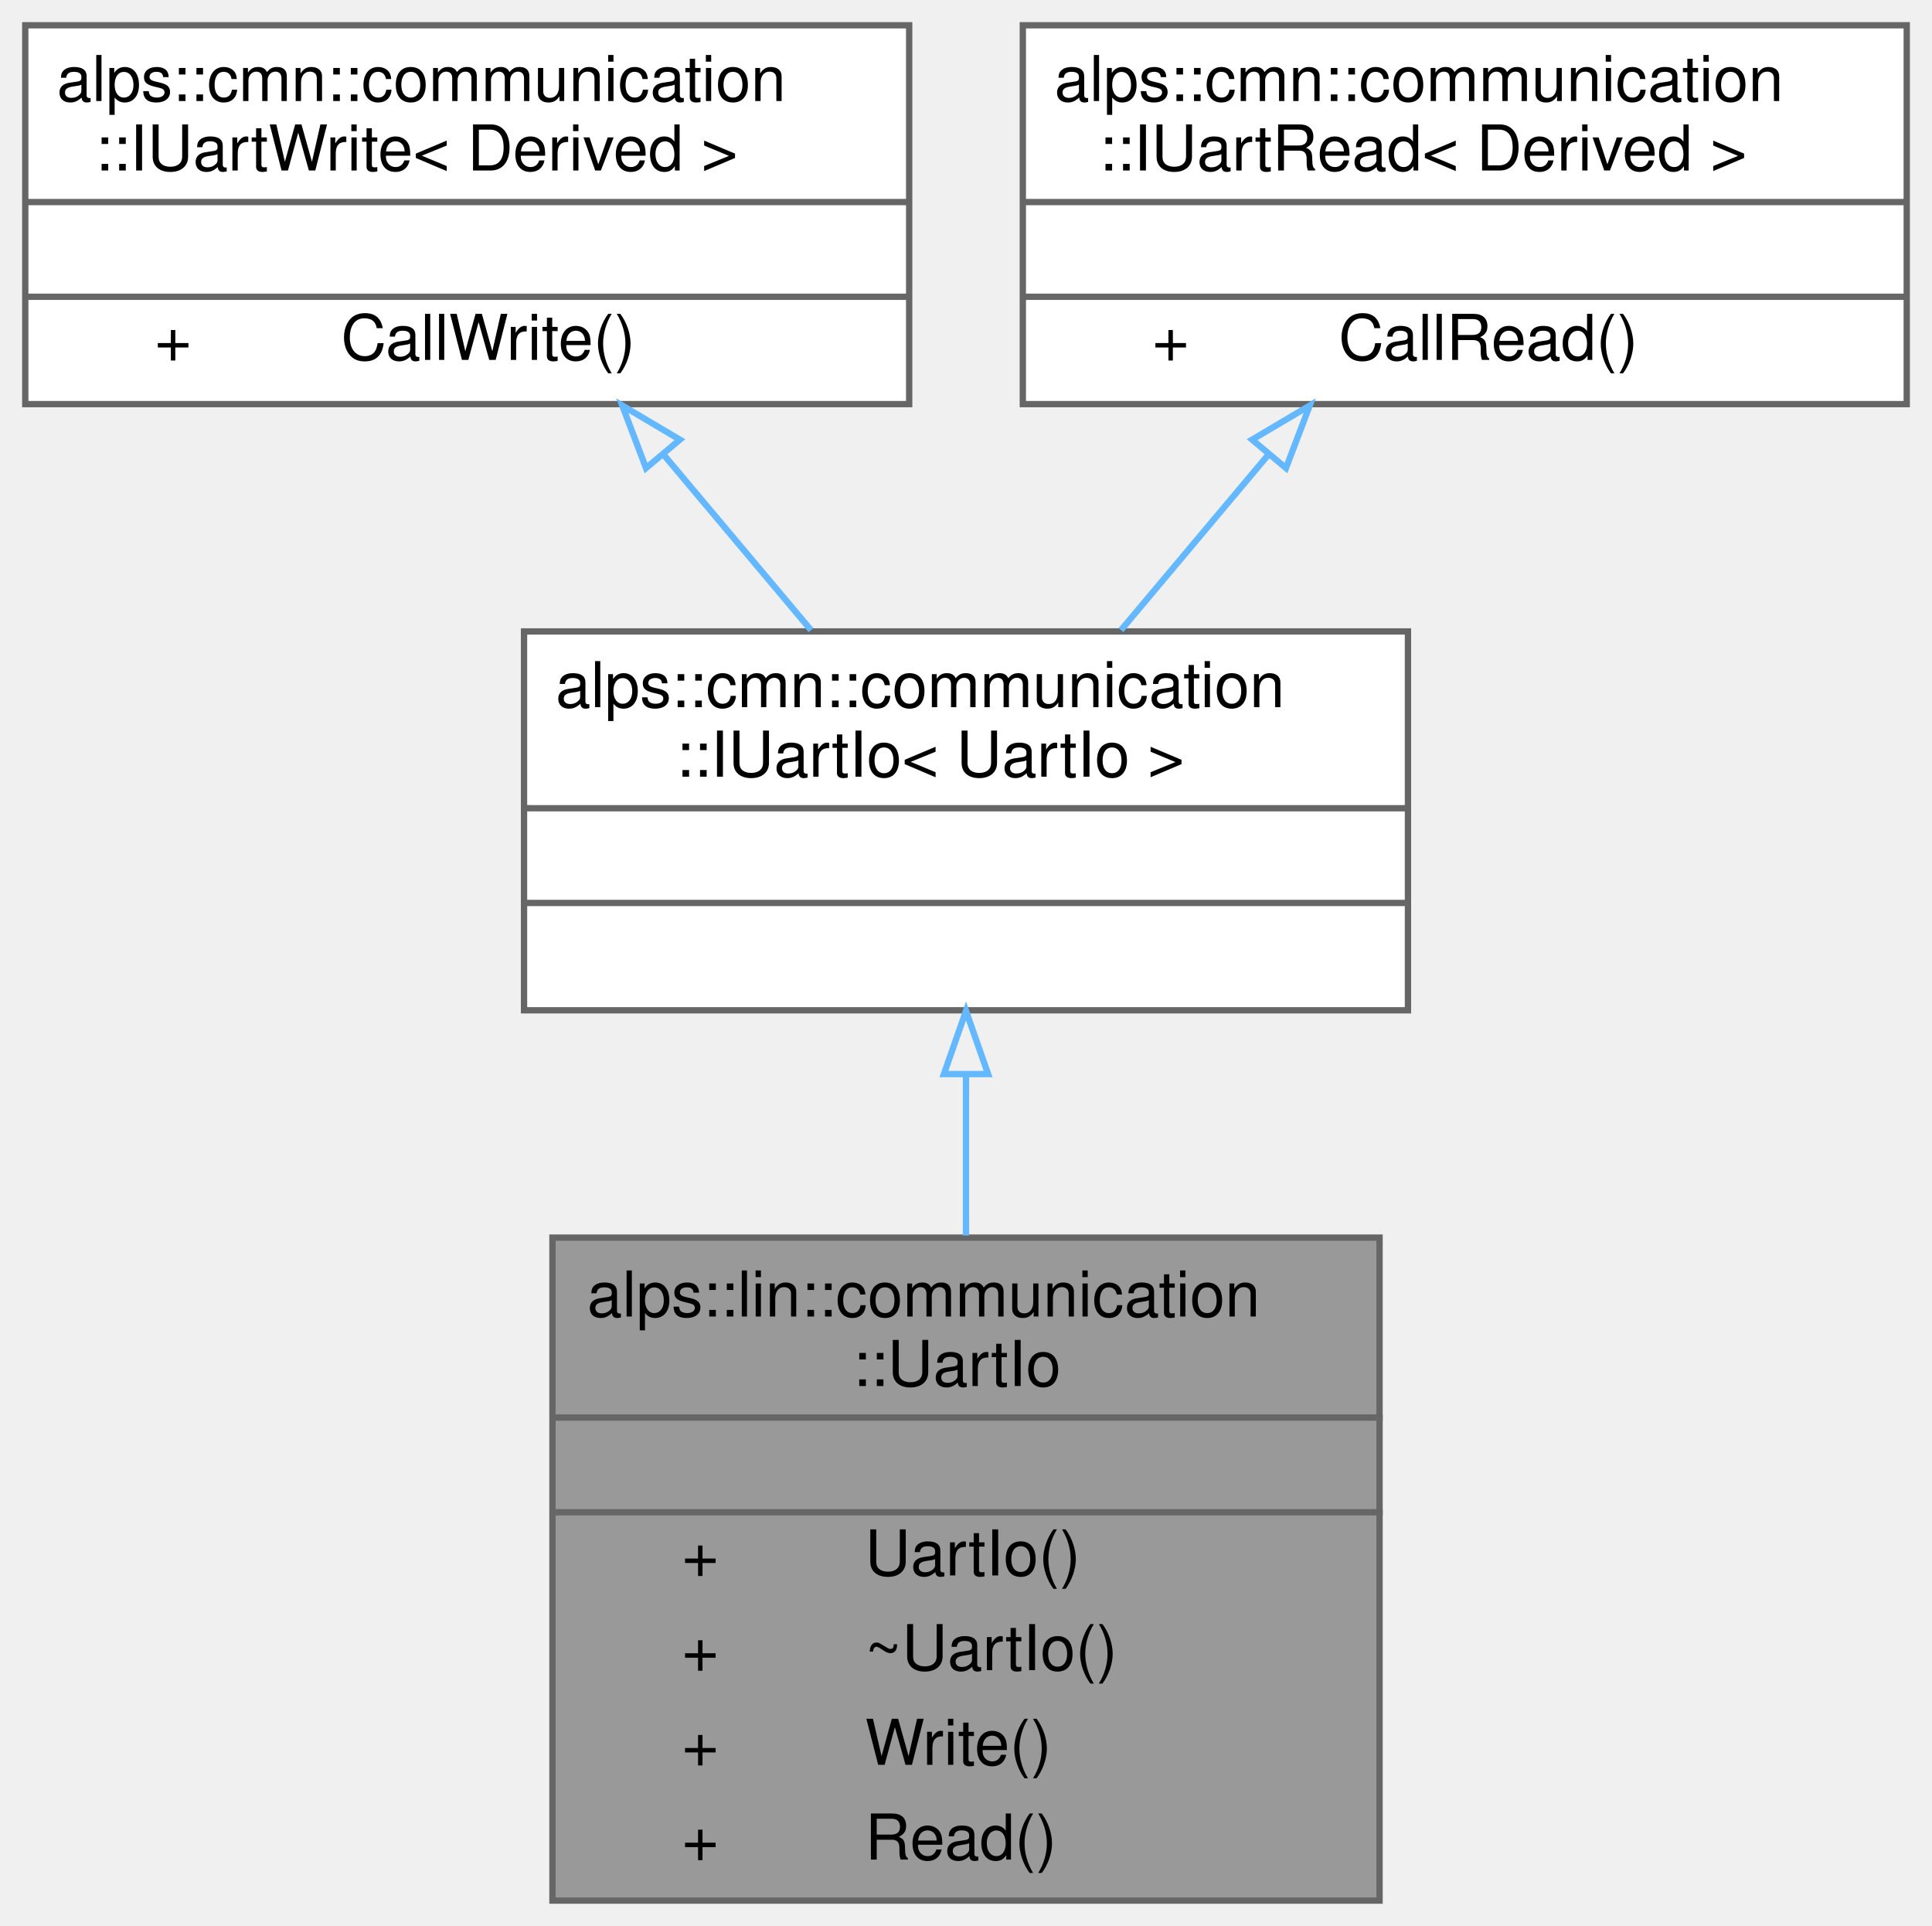
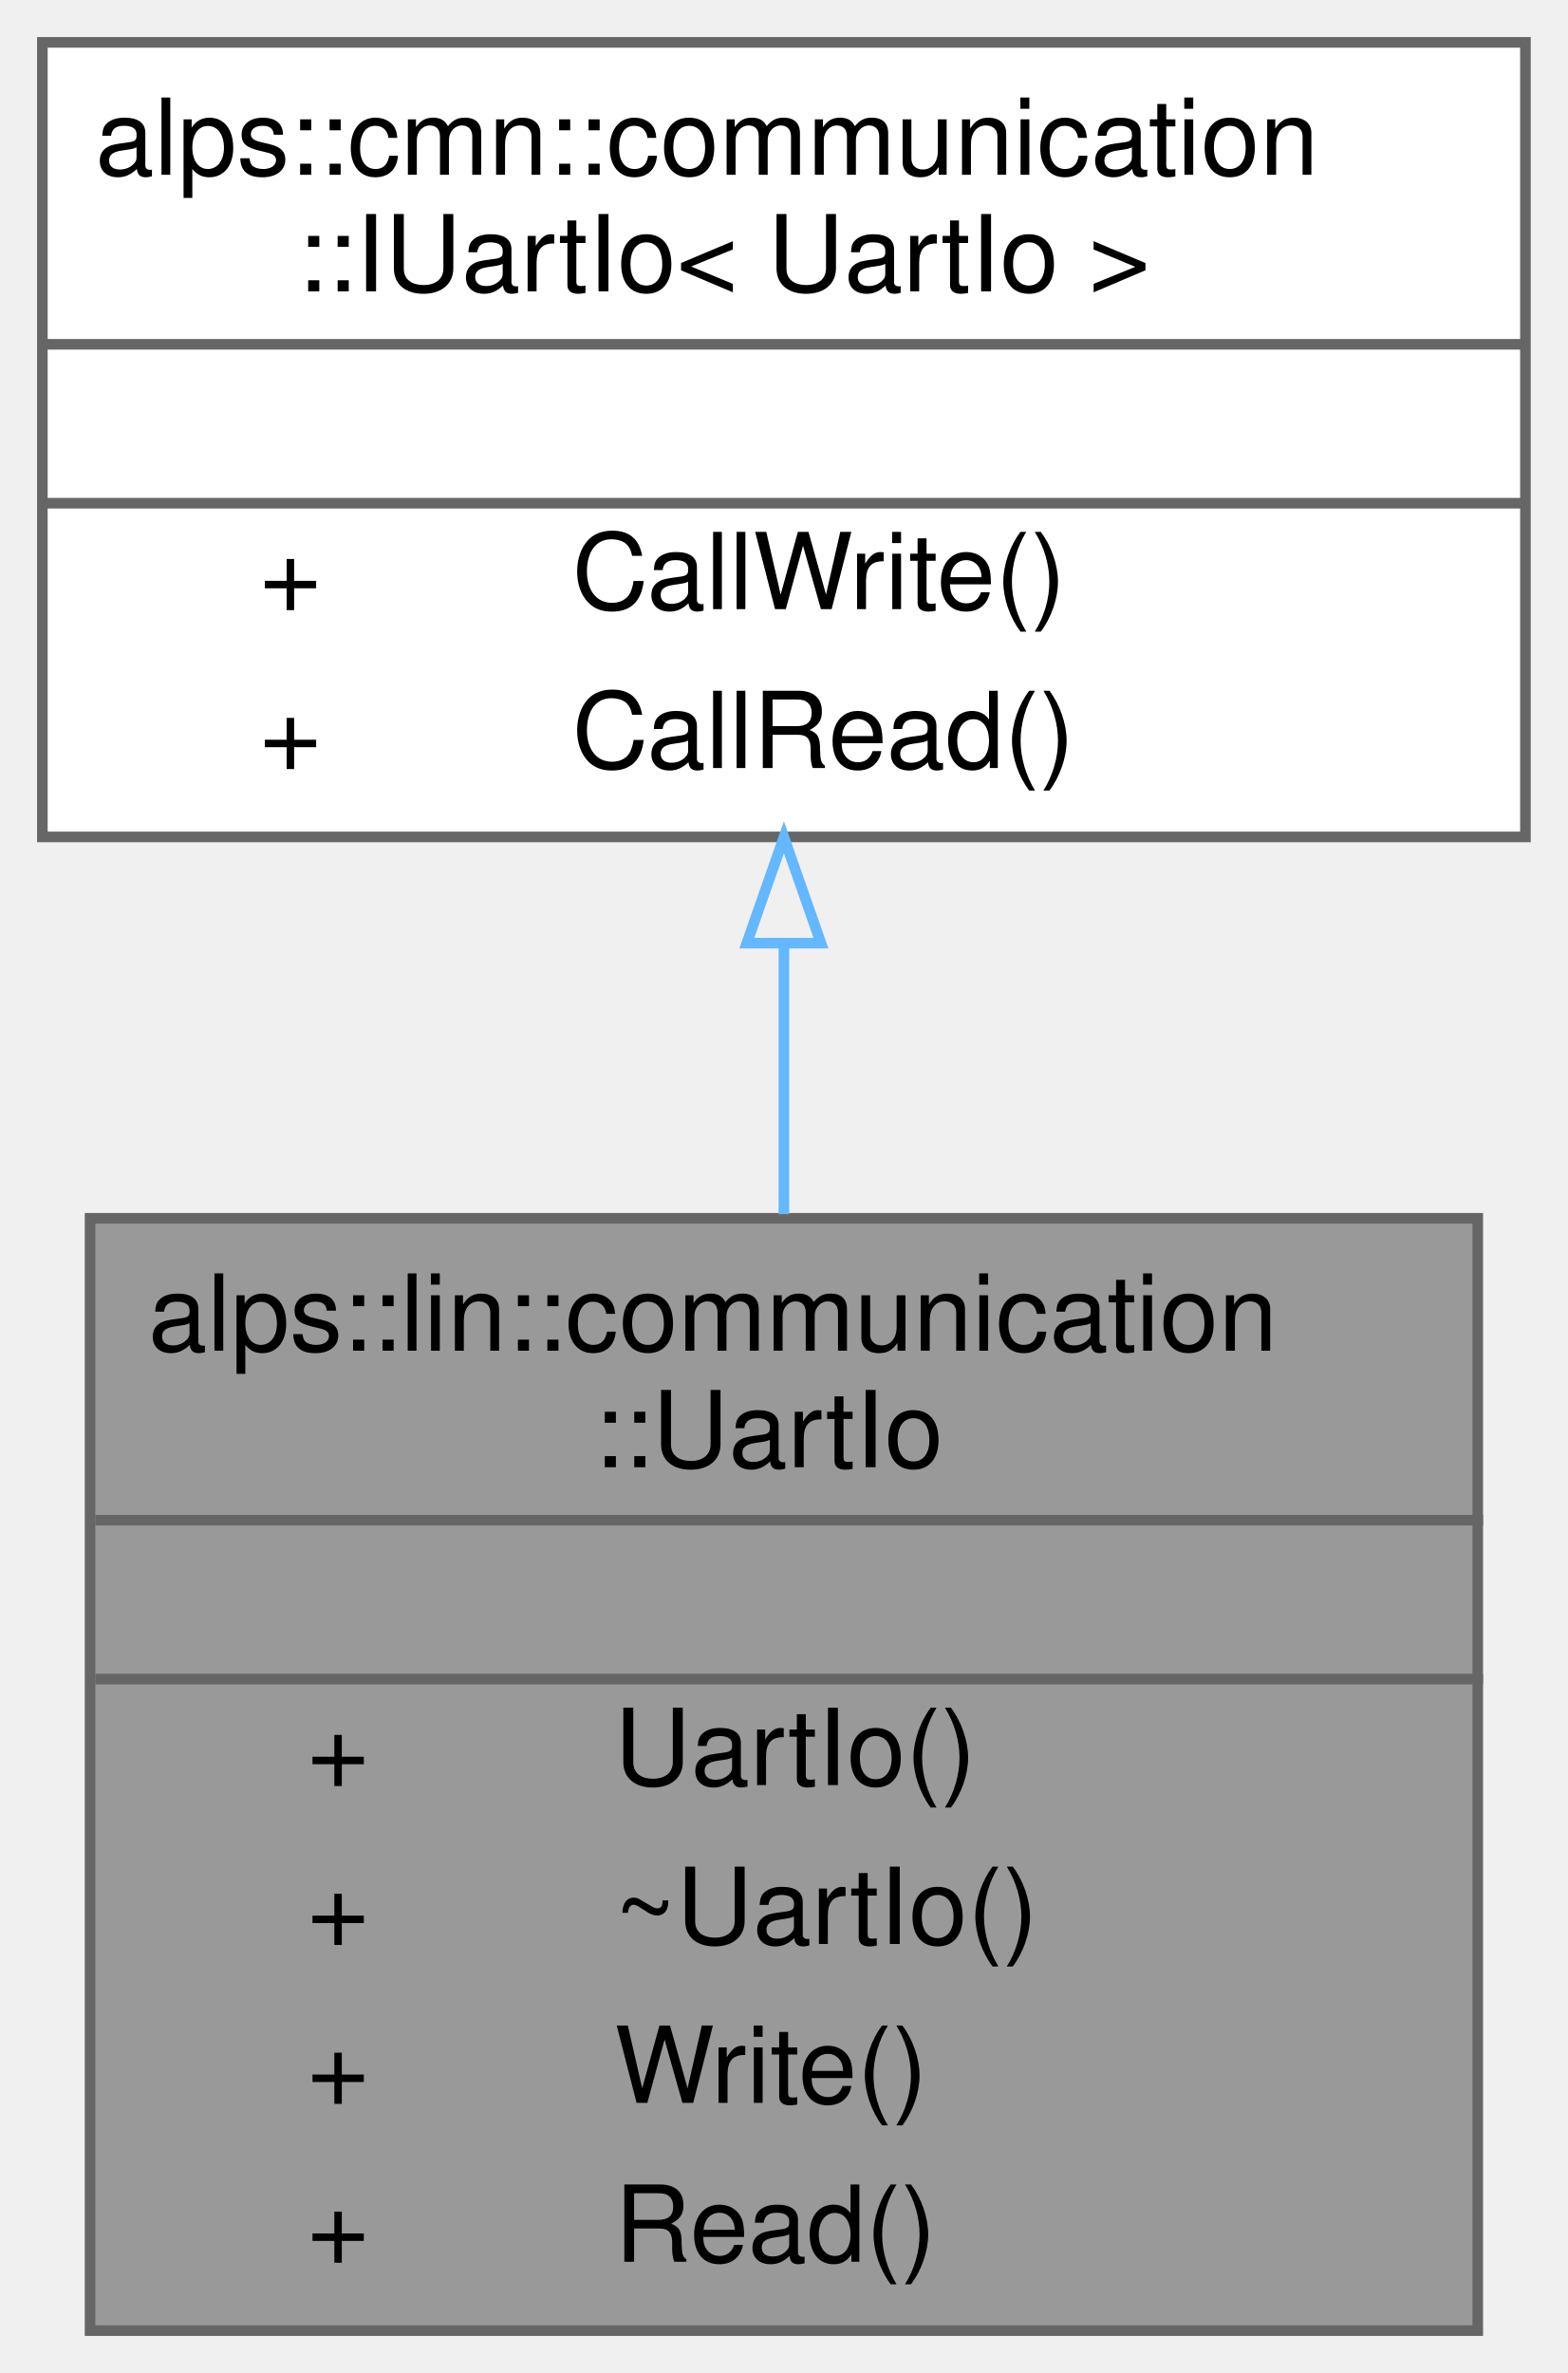
- <svg xmlns="http://www.w3.org/2000/svg" xmlns:xlink="http://www.w3.org/1999/xlink" width="306pt" height="305pt" viewBox="0.00 0.00 306.00 305.00">
-   <g id="graph0" class="graph" transform="scale(1 1) rotate(0) translate(4 301)">
+ <svg xmlns="http://www.w3.org/2000/svg" xmlns:xlink="http://www.w3.org/1999/xlink" width="148pt" height="224pt" viewBox="0.00 0.00 148.00 224.00">
+   <g id="graph0" class="graph" transform="scale(1 1) rotate(0) translate(4 220)">
    <g id="node1" class="node">
      <g id="a_node1">
        <a xlink:title="Linux環境でのUart通信IOクラス">
-           <polygon fill="#999999" stroke="transparent" points="214.5,-105 83.5,-105 83.5,0 214.5,0 214.5,-105" />
-           <text text-anchor="start" x="89" y="-92.5" font-family="Helvetica,sans-Serif" font-size="10.00">alps::lin::communication</text>
-           <text text-anchor="start" x="131" y="-81.5" font-family="Helvetica,sans-Serif" font-size="10.00">::UartIo</text>
-           <text text-anchor="start" x="146" y="-66.5" font-family="Helvetica,sans-Serif" font-size="10.00"> </text>
-           <text text-anchor="start" x="104" y="-51.5" font-family="Helvetica,sans-Serif" font-size="10.00">+</text>
-           <text text-anchor="start" x="133" y="-51.5" font-family="Helvetica,sans-Serif" font-size="10.00">UartIo()</text>
-           <text text-anchor="start" x="104" y="-36.5" font-family="Helvetica,sans-Serif" font-size="10.00">+</text>
-           <text text-anchor="start" x="133" y="-36.5" font-family="Helvetica,sans-Serif" font-size="10.00">~UartIo()</text>
-           <text text-anchor="start" x="104" y="-21.5" font-family="Helvetica,sans-Serif" font-size="10.00">+</text>
-           <text text-anchor="start" x="133" y="-21.5" font-family="Helvetica,sans-Serif" font-size="10.00">Write()</text>
-           <text text-anchor="start" x="104" y="-6.5" font-family="Helvetica,sans-Serif" font-size="10.00">+</text>
-           <text text-anchor="start" x="133" y="-6.5" font-family="Helvetica,sans-Serif" font-size="10.00">Read()</text>
-           <polygon fill="#666666" stroke="#666666" points="84,-76.5 84,-76.5 215,-76.5 215,-76.5 84,-76.5" />
-           <polygon fill="#666666" stroke="#666666" points="84,-61.5 84,-61.5 215,-61.5 215,-61.5 84,-61.5" />
-           <polygon fill="none" stroke="#666666" points="83.5,0 83.5,-105 214.5,-105 214.5,0 83.5,0" />
+           <polygon fill="#999999" stroke="transparent" points="135.5,-105 4.5,-105 4.5,0 135.5,0 135.5,-105" />
+           <text text-anchor="start" x="10" y="-92.5" font-family="Helvetica,sans-Serif" font-size="10.00">alps::lin::communication</text>
+           <text text-anchor="start" x="52" y="-81.5" font-family="Helvetica,sans-Serif" font-size="10.00">::UartIo</text>
+           <text text-anchor="start" x="67" y="-66.5" font-family="Helvetica,sans-Serif" font-size="10.00"> </text>
+           <text text-anchor="start" x="25" y="-51.5" font-family="Helvetica,sans-Serif" font-size="10.00">+</text>
+           <text text-anchor="start" x="54" y="-51.5" font-family="Helvetica,sans-Serif" font-size="10.00">UartIo()</text>
+           <text text-anchor="start" x="25" y="-36.5" font-family="Helvetica,sans-Serif" font-size="10.00">+</text>
+           <text text-anchor="start" x="54" y="-36.5" font-family="Helvetica,sans-Serif" font-size="10.00">~UartIo()</text>
+           <text text-anchor="start" x="25" y="-21.5" font-family="Helvetica,sans-Serif" font-size="10.00">+</text>
+           <text text-anchor="start" x="54" y="-21.5" font-family="Helvetica,sans-Serif" font-size="10.00">Write()</text>
+           <text text-anchor="start" x="25" y="-6.5" font-family="Helvetica,sans-Serif" font-size="10.00">+</text>
+           <text text-anchor="start" x="54" y="-6.5" font-family="Helvetica,sans-Serif" font-size="10.00">Read()</text>
+           <polygon fill="#666666" stroke="#666666" points="5,-76.5 5,-76.5 136,-76.5 136,-76.5 5,-76.5" />
+           <polygon fill="#666666" stroke="#666666" points="5,-61.5 5,-61.5 136,-61.5 136,-61.5 5,-61.5" />
+           <polygon fill="none" stroke="#666666" points="4.5,0 4.5,-105 135.5,-105 135.5,0 4.5,0" />
        </a>
      </g>
    </g>
    <g id="node2" class="node">
      <g id="a_node2">
        <a xlink:href="classalps_1_1cmn_1_1communication_1_1_i_uart_io.html" target="_top" xlink:title=" ">
-           <polygon fill="white" stroke="transparent" points="219,-201 79,-201 79,-141 219,-141 219,-201" />
-           <text text-anchor="start" x="84" y="-189" font-family="Helvetica,sans-Serif" font-size="10.00">alps::cmn::communication</text>
-           <text text-anchor="start" x="103" y="-178" font-family="Helvetica,sans-Serif" font-size="10.00">::IUartIo&lt; UartIo &gt;</text>
-           <text text-anchor="start" x="145.5" y="-163" font-family="Helvetica,sans-Serif" font-size="10.00"> </text>
-           <text text-anchor="start" x="145.5" y="-148" font-family="Helvetica,sans-Serif" font-size="10.00"> </text>
-           <polygon fill="#666666" stroke="#666666" points="79,-173 79,-173 219,-173 219,-173 79,-173" />
-           <polygon fill="#666666" stroke="#666666" points="79,-158 79,-158 219,-158 219,-158 79,-158" />
-           <polygon fill="none" stroke="#666666" points="79,-141 79,-201 219,-201 219,-141 79,-141" />
+           <polygon fill="white" stroke="transparent" points="140,-216 0,-216 0,-141 140,-141 140,-216" />
+           <text text-anchor="start" x="5" y="-203.5" font-family="Helvetica,sans-Serif" font-size="10.00">alps::cmn::communication</text>
+           <text text-anchor="start" x="24" y="-192.5" font-family="Helvetica,sans-Serif" font-size="10.00">::IUartIo&lt; UartIo &gt;</text>
+           <text text-anchor="start" x="66.5" y="-177.5" font-family="Helvetica,sans-Serif" font-size="10.00"> </text>
+           <text text-anchor="start" x="20.5" y="-162.5" font-family="Helvetica,sans-Serif" font-size="10.00">+</text>
+           <text text-anchor="start" x="50" y="-162.5" font-family="Helvetica,sans-Serif" font-size="10.00">CallWrite()</text>
+           <text text-anchor="start" x="20.5" y="-147.5" font-family="Helvetica,sans-Serif" font-size="10.00">+</text>
+           <text text-anchor="start" x="50" y="-147.5" font-family="Helvetica,sans-Serif" font-size="10.00">CallRead()</text>
+           <polygon fill="#666666" stroke="#666666" points="0,-187.5 0,-187.5 140,-187.5 140,-187.5 0,-187.5" />
+           <polygon fill="#666666" stroke="#666666" points="0,-172.5 0,-172.5 140,-172.5 140,-172.5 0,-172.5" />
+           <polygon fill="none" stroke="#666666" points="0,-141 0,-216 140,-216 140,-141 0,-141" />
        </a>
      </g>
    </g>
    <g id="edge1" class="edge">
-       <path fill="none" stroke="#63b8ff" d="M149,-130.88C149,-122.68 149,-113.92 149,-105.34" />
-       <polygon fill="none" stroke="#63b8ff" points="145.5,-130.9 149,-140.9 152.5,-130.9 145.5,-130.9" />
-     </g>
-     <g id="node3" class="node">
-       <g id="a_node3">
-         <a xlink:href="classalps_1_1cmn_1_1communication_1_1_i_uart_write.html" target="_top" xlink:title="Uart書き込みのインターフェース">
-           <polygon fill="white" stroke="transparent" points="140,-297 0,-297 0,-237 140,-237 140,-297" />
-           <text text-anchor="start" x="5" y="-285" font-family="Helvetica,sans-Serif" font-size="10.00">alps::cmn::communication</text>
-           <text text-anchor="start" x="11" y="-274" font-family="Helvetica,sans-Serif" font-size="10.00">::IUartWrite&lt; Derived &gt;</text>
-           <text text-anchor="start" x="66.5" y="-259" font-family="Helvetica,sans-Serif" font-size="10.00"> </text>
-           <text text-anchor="start" x="20.5" y="-244" font-family="Helvetica,sans-Serif" font-size="10.00">+</text>
-           <text text-anchor="start" x="50" y="-244" font-family="Helvetica,sans-Serif" font-size="10.00">CallWrite()</text>
-           <polygon fill="#666666" stroke="#666666" points="0,-269 0,-269 140,-269 140,-269 0,-269" />
-           <polygon fill="#666666" stroke="#666666" points="0,-254 0,-254 140,-254 140,-254 0,-254" />
-           <polygon fill="none" stroke="#666666" points="0,-237 0,-297 140,-297 140,-237 0,-237" />
-         </a>
-       </g>
-     </g>
-     <g id="edge2" class="edge">
-       <path fill="none" stroke="#63b8ff" d="M101.21,-228.87C108.93,-219.68 117.1,-209.96 124.45,-201.21" />
-       <polygon fill="none" stroke="#63b8ff" points="98.32,-226.87 94.56,-236.77 103.68,-231.37 98.32,-226.87" />
-     </g>
-     <g id="node4" class="node">
-       <g id="a_node4">
-         <a xlink:href="classalps_1_1cmn_1_1communication_1_1_i_uart_read.html" target="_top" xlink:title="Uart読み込みのインターフェース">
-           <polygon fill="white" stroke="transparent" points="298,-297 158,-297 158,-237 298,-237 298,-297" />
-           <text text-anchor="start" x="163" y="-285" font-family="Helvetica,sans-Serif" font-size="10.00">alps::cmn::communication</text>
-           <text text-anchor="start" x="170" y="-274" font-family="Helvetica,sans-Serif" font-size="10.00">::IUartRead&lt; Derived &gt;</text>
-           <text text-anchor="start" x="224.5" y="-259" font-family="Helvetica,sans-Serif" font-size="10.00"> </text>
-           <text text-anchor="start" x="178.5" y="-244" font-family="Helvetica,sans-Serif" font-size="10.00">+</text>
-           <text text-anchor="start" x="208" y="-244" font-family="Helvetica,sans-Serif" font-size="10.00">CallRead()</text>
-           <polygon fill="#666666" stroke="#666666" points="158,-269 158,-269 298,-269 298,-269 158,-269" />
-           <polygon fill="#666666" stroke="#666666" points="158,-254 158,-254 298,-254 298,-254 158,-254" />
-           <polygon fill="none" stroke="#666666" points="158,-237 158,-297 298,-297 298,-237 158,-237" />
-         </a>
-       </g>
-     </g>
-     <g id="edge3" class="edge">
-       <path fill="none" stroke="#63b8ff" d="M196.79,-228.87C189.07,-219.68 180.9,-209.96 173.55,-201.21" />
-       <polygon fill="none" stroke="#63b8ff" points="194.32,-231.37 203.44,-236.77 199.68,-226.87 194.32,-231.37" />
+       <path fill="none" stroke="#63b8ff" d="M70,-130.74C70,-122.46 70,-113.8 70,-105.39" />
+       <polygon fill="none" stroke="#63b8ff" points="66.5,-130.97 70,-140.97 73.5,-130.97 66.5,-130.97" />
    </g>
  </g>
</svg>
